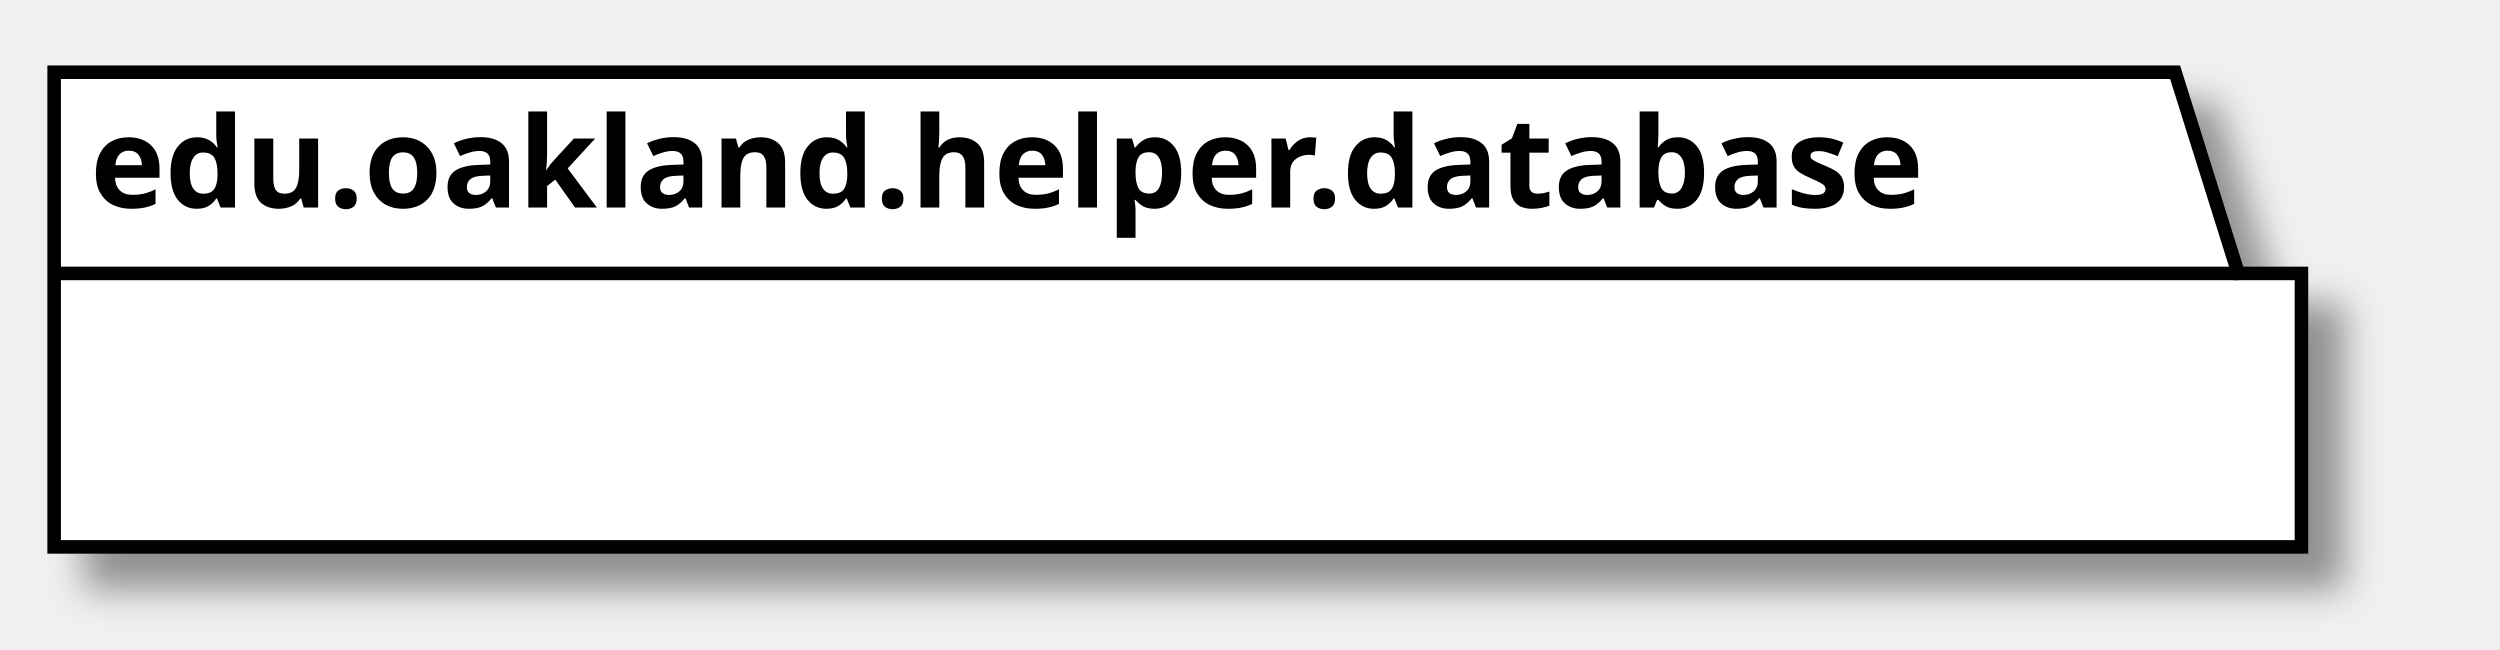
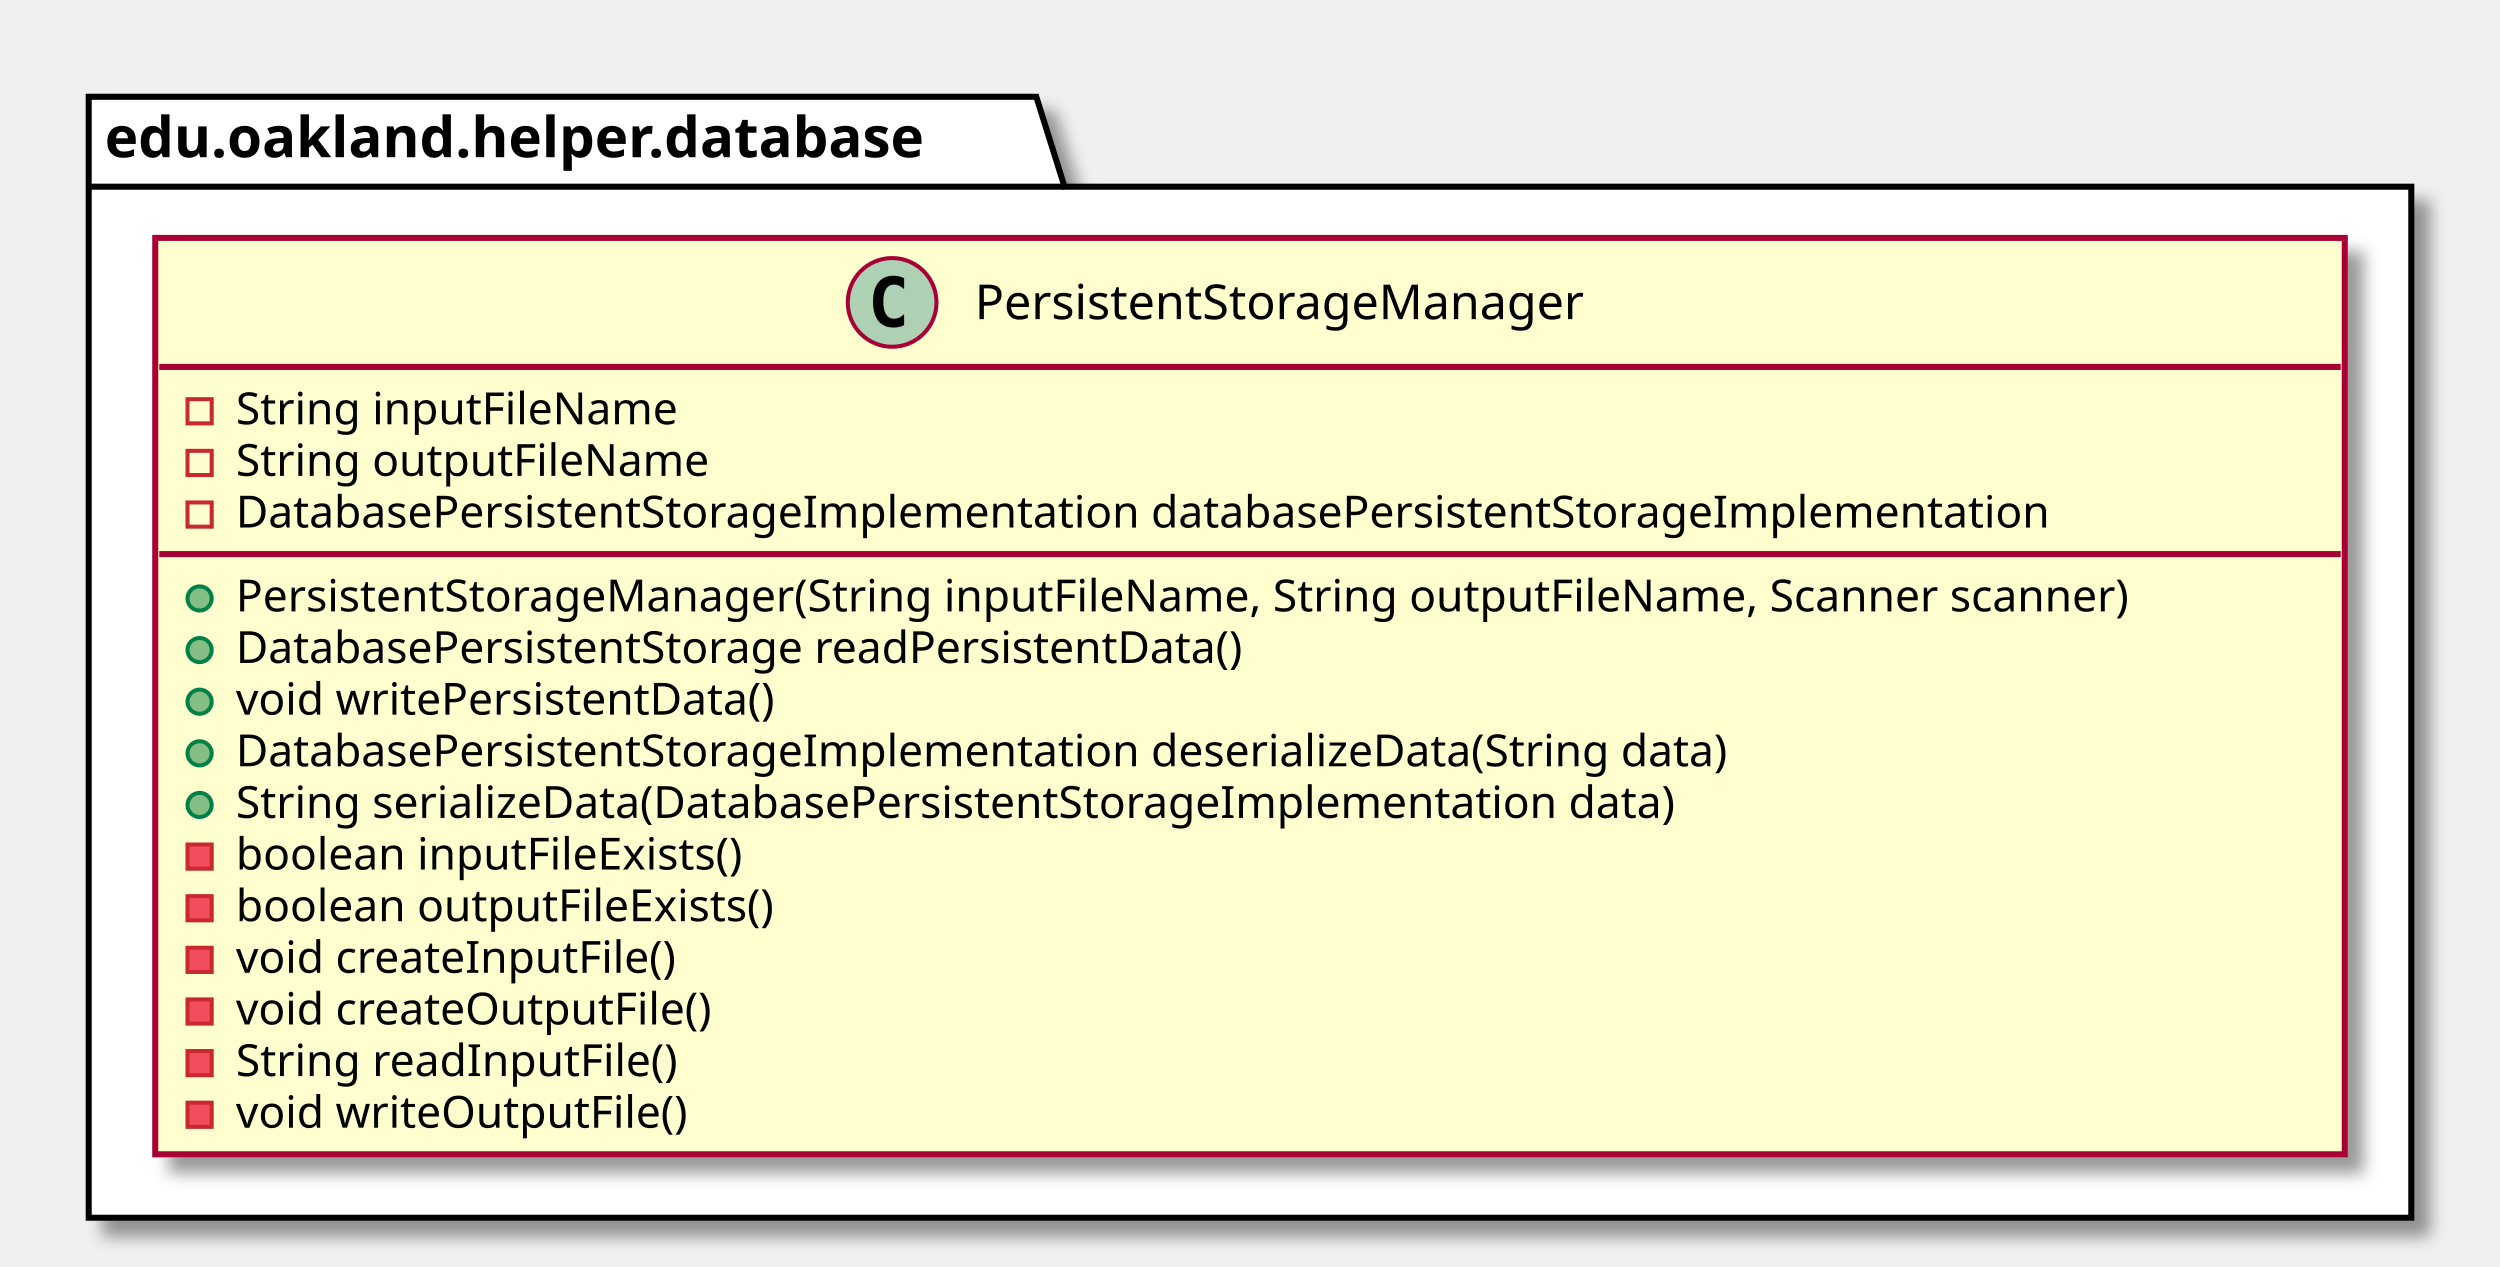
- <svg xmlns="http://www.w3.org/2000/svg" contentScriptType="application/ecmascript" contentStyleType="text/css" height="72px" preserveAspectRatio="none" style="width:277px;height:72px;" version="1.1" viewBox="0 0 277 72" width="277px" zoomAndPan="magnify">
+ <svg xmlns="http://www.w3.org/2000/svg" contentScriptType="application/ecmascript" contentStyleType="text/css" height="314px" preserveAspectRatio="none" style="width:620px;height:314px;" version="1.1" viewBox="0 0 620 314" width="620px" zoomAndPan="magnify">
  <defs>
-     <filter height="300%" id="f1bevwvltvs2o2" width="300%" x="-1" y="-1">
+     <filter height="300%" id="f1mja2odydddr3" width="300%" x="-1" y="-1">
      <feGaussianBlur result="blurOut" stdDeviation="2.0" />
      <feColorMatrix in="blurOut" result="blurOut2" type="matrix" values="0 0 0 0 0 0 0 0 0 0 0 0 0 0 0 0 0 0 .4 0" />
      <feOffset dx="4.0" dy="4.0" in="blurOut2" result="blurOut3" />
      <feBlend in="SourceGraphic" in2="blurOut3" mode="normal" />
    </filter>
  </defs>
  <g>
-     <polygon fill="#FFFFFF" filter="url(#f1bevwvltvs2o2)" points="6,8,241,8,248,30.297,255,30.297,255,60.594,6,60.594,6,8" style="stroke: #000000; stroke-width: 1.5;" />
-     <line style="stroke: #000000; stroke-width: 1.5;" x1="6" x2="248" y1="30.297" y2="30.297" />
-     <text fill="#000000" font-family="sans-serif" font-size="14" font-weight="bold" lengthAdjust="spacingAndGlyphs" textLength="229" x="10" y="22.995">edu.oakland.helper.database</text>
+     <polygon fill="#FFFFFF" filter="url(#f1mja2odydddr3)" points="22,24,257,24,264,46.297,598,46.297,598,302,22,302,22,24" style="stroke: #000000; stroke-width: 1.5;" />
+     <line style="stroke: #000000; stroke-width: 1.5;" x1="22" x2="264" y1="46.297" y2="46.297" />
+     <text fill="#000000" font-family="sans-serif" font-size="14" font-weight="bold" lengthAdjust="spacingAndGlyphs" textLength="229" x="26" y="38.995">edu.oakland.helper.database</text>
+     <rect fill="#FEFECE" filter="url(#f1mja2odydddr3)" height="227.266" id="PersistentStorageManager" style="stroke: #A80036; stroke-width: 1.5;" width="543" x="38.5" y="59" />
+     <ellipse cx="221.25" cy="75" fill="#ADD1B2" rx="11" ry="11" style="stroke: #A80036; stroke-width: 1.0;" />
+     <path d="M224.219,80.641 Q223.641,80.938 223,81.078 Q222.359,81.234 221.656,81.234 Q219.156,81.234 217.828,79.594 Q216.516,77.938 216.516,74.812 Q216.516,71.688 217.828,70.031 Q219.156,68.375 221.656,68.375 Q222.359,68.375 223,68.531 Q223.656,68.688 224.219,68.984 L224.219,71.703 Q223.594,71.125 223,70.859 Q222.406,70.578 221.781,70.578 Q220.438,70.578 219.75,71.656 Q219.062,72.719 219.062,74.812 Q219.062,76.906 219.75,77.984 Q220.438,79.047 221.781,79.047 Q222.406,79.047 223,78.781 Q223.594,78.5 224.219,77.922 L224.219,80.641 Z " />
+     <text fill="#000000" font-family="sans-serif" font-size="12" lengthAdjust="spacingAndGlyphs" textLength="169" x="241.75" y="79.154">PersistentStorageManager</text>
+     <line style="stroke: #A80036; stroke-width: 1.5;" x1="39.5" x2="580.5" y1="91" y2="91" />
+     <rect fill="none" height="6" style="stroke: #C82930; stroke-width: 1.0;" width="6" x="46.5" y="99" />
+     <text fill="#000000" font-family="sans-serif" font-size="11" lengthAdjust="spacingAndGlyphs" textLength="118" x="58.5" y="105.21">String inputFileName</text>
+     <rect fill="none" height="6" style="stroke: #C82930; stroke-width: 1.0;" width="6" x="46.5" y="111.805" />
+     <text fill="#000000" font-family="sans-serif" font-size="11" lengthAdjust="spacingAndGlyphs" textLength="126" x="58.5" y="118.015">String outputFileName</text>
+     <rect fill="none" height="6" style="stroke: #C82930; stroke-width: 1.0;" width="6" x="46.5" y="124.609" />
+     <text fill="#000000" font-family="sans-serif" font-size="11" lengthAdjust="spacingAndGlyphs" textLength="493" x="58.5" y="130.82">DatabasePersistentStorageImplementation databasePersistentStorageImplementation</text>
+     <line style="stroke: #A80036; stroke-width: 1.5;" x1="39.5" x2="580.5" y1="137.414" y2="137.414" />
+     <ellipse cx="49.5" cy="148.414" fill="#84BE84" rx="3" ry="3" style="stroke: #038048; stroke-width: 1.0;" />
+     <text fill="#000000" font-family="sans-serif" font-size="11" lengthAdjust="spacingAndGlyphs" textLength="517" x="58.5" y="151.625">PersistentStorageManager(String inputFileName, String outputFileName, Scanner scanner)</text>
+     <ellipse cx="49.5" cy="161.219" fill="#84BE84" rx="3" ry="3" style="stroke: #038048; stroke-width: 1.0;" />
+     <text fill="#000000" font-family="sans-serif" font-size="11" lengthAdjust="spacingAndGlyphs" textLength="279" x="58.5" y="164.429">DatabasePersistentStorage readPersistentData()</text>
+     <ellipse cx="49.5" cy="174.023" fill="#84BE84" rx="3" ry="3" style="stroke: #038048; stroke-width: 1.0;" />
+     <text fill="#000000" font-family="sans-serif" font-size="11" lengthAdjust="spacingAndGlyphs" textLength="147" x="58.5" y="177.234">void writePersistentData()</text>
+     <ellipse cx="49.5" cy="186.828" fill="#84BE84" rx="3" ry="3" style="stroke: #038048; stroke-width: 1.0;" />
+     <text fill="#000000" font-family="sans-serif" font-size="11" lengthAdjust="spacingAndGlyphs" textLength="407" x="58.5" y="190.039">DatabasePersistentStorageImplementation deserializeData(String data)</text>
+     <ellipse cx="49.5" cy="199.633" fill="#84BE84" rx="3" ry="3" style="stroke: #038048; stroke-width: 1.0;" />
+     <text fill="#000000" font-family="sans-serif" font-size="11" lengthAdjust="spacingAndGlyphs" textLength="393" x="58.5" y="202.843">String serializeData(DatabasePersistentStorageImplementation data)</text>
+     <rect fill="#F24D5C" height="6" style="stroke: #C82930; stroke-width: 1.0;" width="6" x="46.5" y="209.438" />
+     <text fill="#000000" font-family="sans-serif" font-size="11" lengthAdjust="spacingAndGlyphs" textLength="138" x="58.5" y="215.648">boolean inputFileExists()</text>
+     <rect fill="#F24D5C" height="6" style="stroke: #C82930; stroke-width: 1.0;" width="6" x="46.5" y="222.242" />
+     <text fill="#000000" font-family="sans-serif" font-size="11" lengthAdjust="spacingAndGlyphs" textLength="146" x="58.5" y="228.453">boolean outputFileExists()</text>
+     <rect fill="#F24D5C" height="6" style="stroke: #C82930; stroke-width: 1.0;" width="6" x="46.5" y="235.047" />
+     <text fill="#000000" font-family="sans-serif" font-size="11" lengthAdjust="spacingAndGlyphs" textLength="118" x="58.5" y="241.257">void createInputFile()</text>
+     <rect fill="#F24D5C" height="6" style="stroke: #C82930; stroke-width: 1.0;" width="6" x="46.5" y="247.852" />
+     <text fill="#000000" font-family="sans-serif" font-size="11" lengthAdjust="spacingAndGlyphs" textLength="128" x="58.5" y="254.062">void createOutputFile()</text>
+     <rect fill="#F24D5C" height="6" style="stroke: #C82930; stroke-width: 1.0;" width="6" x="46.5" y="260.656" />
+     <text fill="#000000" font-family="sans-serif" font-size="11" lengthAdjust="spacingAndGlyphs" textLength="119" x="58.5" y="266.867">String readInputFile()</text>
+     <rect fill="#F24D5C" height="6" style="stroke: #C82930; stroke-width: 1.0;" width="6" x="46.5" y="273.461" />
+     <text fill="#000000" font-family="sans-serif" font-size="11" lengthAdjust="spacingAndGlyphs" textLength="120" x="58.5" y="279.671">void writeOutputFile()</text>
  </g>
</svg>
